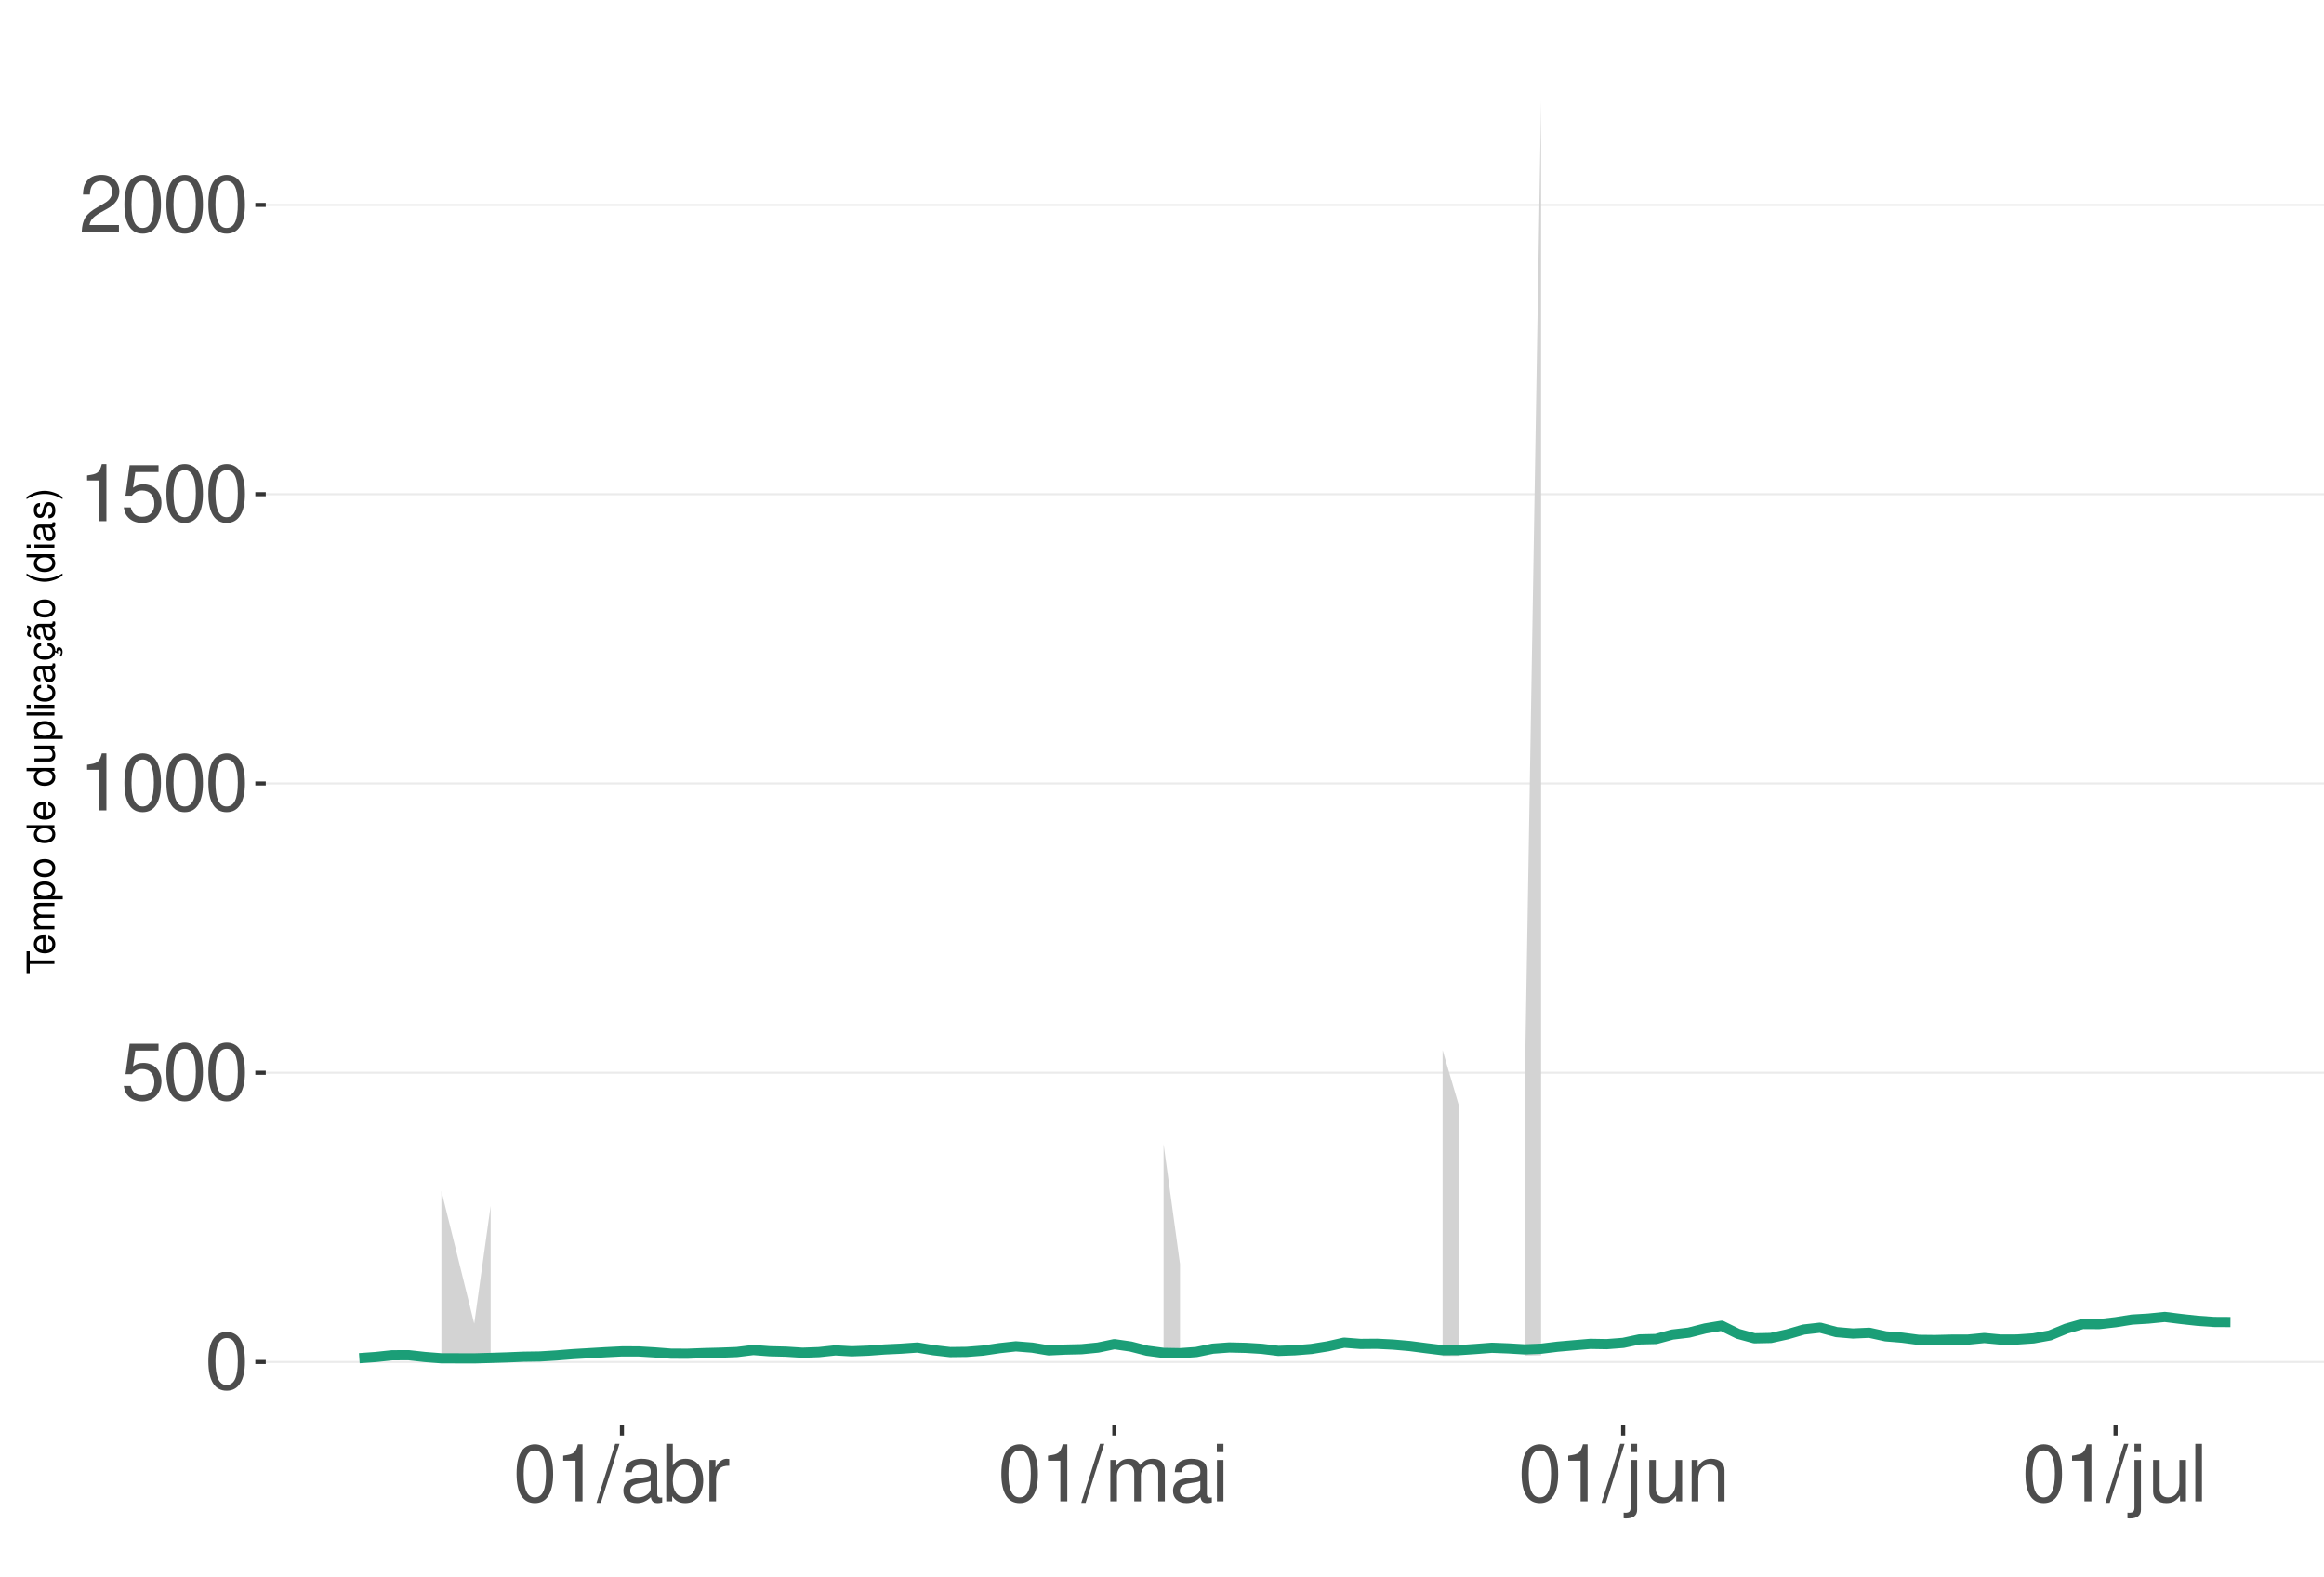
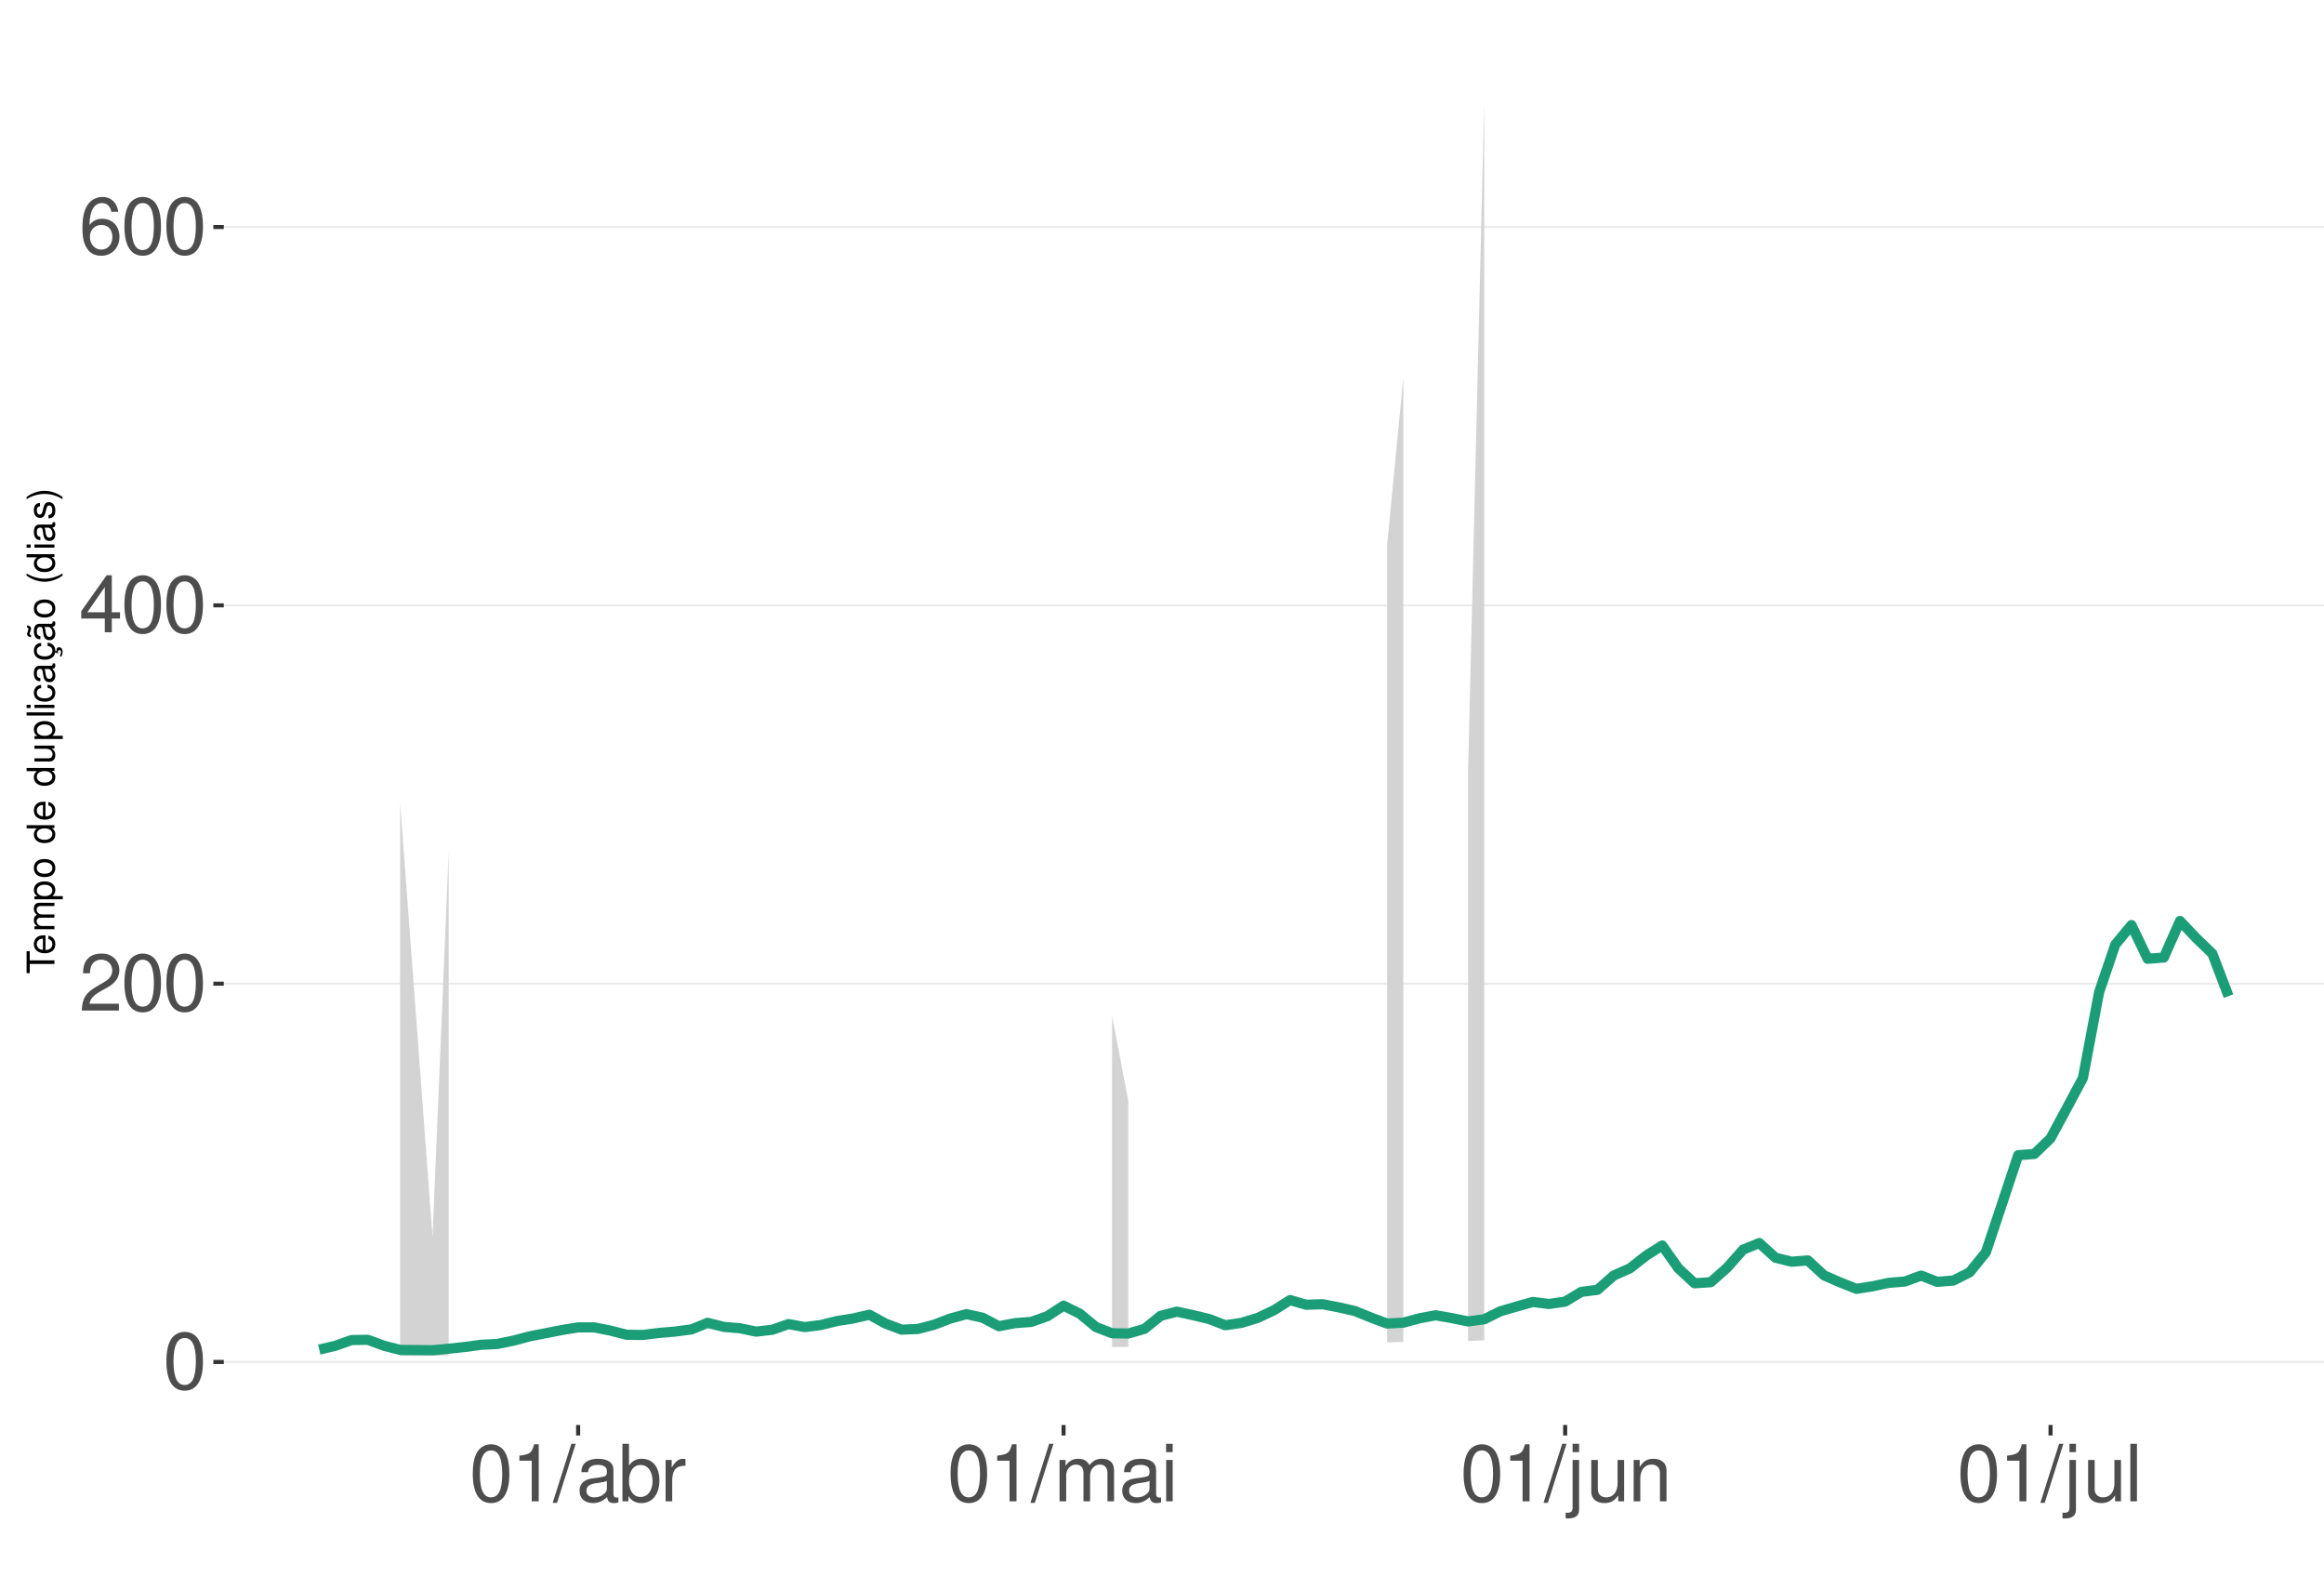
<svg xmlns="http://www.w3.org/2000/svg" xmlns:xlink="http://www.w3.org/1999/xlink" width="609pt" height="413pt" viewBox="0 0 609 413" version="1.1">
  <defs>
    <g>
      <symbol overflow="visible" id="glyph0-0">
        <path style="stroke:none;" d="" />
      </symbol>
      <symbol overflow="visible" id="glyph0-1">
        <path style="stroke:none;" d="M 5.688 -14.938 C 4.312 -14.938 3.078 -14.312 2.312 -13.297 C 1.359 -11.984 0.891 -10 0.891 -7.234 C 0.891 -2.188 2.547 0.469 5.688 0.469 C 8.781 0.469 10.469 -2.188 10.469 -7.109 C 10.469 -10 10.016 -11.938 9.047 -13.297 C 8.281 -14.328 7.062 -14.938 5.688 -14.938 Z M 5.688 -13.328 C 7.641 -13.328 8.609 -11.312 8.609 -7.266 C 8.609 -3.016 7.656 -1.031 5.641 -1.031 C 3.719 -1.031 2.75 -3.094 2.75 -7.203 C 2.75 -11.312 3.719 -13.328 5.688 -13.328 Z M 5.688 -13.328 " />
      </symbol>
      <symbol overflow="visible" id="glyph0-2">
-         <path style="stroke:none;" d="M 9.828 -14.641 L 2.266 -14.641 L 1.172 -6.672 L 2.844 -6.672 C 3.703 -7.688 4.406 -8.031 5.562 -8.031 C 7.516 -8.031 8.734 -6.688 8.734 -4.531 C 8.734 -2.422 7.516 -1.141 5.531 -1.141 C 3.953 -1.141 2.969 -1.938 2.547 -3.594 L 0.719 -3.594 C 0.969 -2.391 1.172 -1.812 1.609 -1.281 C 2.438 -0.172 3.922 0.469 5.578 0.469 C 8.531 0.469 10.594 -1.672 10.594 -4.766 C 10.594 -7.656 8.672 -9.641 5.859 -9.641 C 4.828 -9.641 4 -9.375 3.156 -8.766 L 3.734 -12.844 L 9.828 -12.844 Z M 9.828 -14.641 " />
+         <path style="stroke:none;" d="M 10.453 -1.797 L 2.75 -1.797 C 2.938 -3.031 3.594 -3.828 5.391 -4.922 L 7.453 -6.078 C 9.5 -7.203 10.562 -8.734 10.562 -10.578 C 10.562 -11.812 10.062 -12.969 9.188 -13.781 C 8.328 -14.562 7.25 -14.938 5.859 -14.938 C 4 -14.938 2.625 -14.281 1.812 -13 C 1.297 -12.203 1.078 -11.281 1.031 -9.766 L 2.844 -9.766 C 2.906 -10.781 3.031 -11.375 3.281 -11.875 C 3.766 -12.781 4.703 -13.344 5.797 -13.344 C 7.453 -13.344 8.703 -12.141 8.703 -10.531 C 8.703 -9.344 8.016 -8.297 6.719 -7.562 L 4.812 -6.438 C 1.75 -4.688 0.875 -3.281 0.703 -0.016 L 10.453 -0.016 Z M 10.453 -1.797 " />
      </symbol>
      <symbol overflow="visible" id="glyph0-3">
+         <path style="stroke:none;" d="M 6.75 -3.609 L 6.75 0 L 8.578 0 L 8.578 -3.609 L 10.734 -3.609 L 10.734 -5.25 L 8.578 -5.25 L 8.578 -14.938 L 7.234 -14.938 L 0.578 -5.531 L 0.578 -3.609 Z M 6.75 -5.25 L 2.172 -5.25 L 6.75 -11.844 Z M 6.75 -5.25 " />
+       </symbol>
+       <symbol overflow="visible" id="glyph0-4">
+         <path style="stroke:none;" d="M 10.281 -11.047 C 9.938 -13.484 8.359 -14.938 6.141 -14.938 C 4.531 -14.938 3.078 -14.156 2.203 -12.812 C 1.281 -11.344 0.891 -9.516 0.891 -6.812 C 0.891 -4.297 1.234 -2.703 2.125 -1.391 C 2.906 -0.172 4.188 0.469 5.797 0.469 C 8.594 0.469 10.594 -1.609 10.594 -4.531 C 10.594 -7.266 8.734 -9.219 6.109 -9.219 C 4.672 -9.219 3.531 -8.672 2.75 -7.578 C 2.766 -11.281 3.922 -13.328 6.016 -13.328 C 7.297 -13.328 8.188 -12.5 8.469 -11.047 Z M 5.891 -7.594 C 7.641 -7.594 8.734 -6.359 8.734 -4.375 C 8.734 -2.5 7.5 -1.141 5.828 -1.141 C 4.125 -1.141 2.844 -2.562 2.844 -4.469 C 2.844 -6.328 4.094 -7.594 5.891 -7.594 Z M 5.891 -7.594 " />
+       </symbol>
+       <symbol overflow="visible" id="glyph0-5">
        <path style="stroke:none;" d="M 5.344 -10.641 L 5.344 0 L 7.172 0 L 7.172 -14.938 L 5.969 -14.938 C 5.328 -12.641 4.922 -12.328 2.109 -11.953 L 2.109 -10.641 Z M 5.344 -10.641 " />
      </symbol>
-       <symbol overflow="visible" id="glyph0-4">
-         <path style="stroke:none;" d="M 10.453 -1.797 L 2.75 -1.797 C 2.938 -3.031 3.594 -3.828 5.391 -4.922 L 7.453 -6.078 C 9.5 -7.203 10.562 -8.734 10.562 -10.578 C 10.562 -11.812 10.062 -12.969 9.188 -13.781 C 8.328 -14.562 7.25 -14.938 5.859 -14.938 C 4 -14.938 2.625 -14.281 1.812 -13 C 1.297 -12.203 1.078 -11.281 1.031 -9.766 L 2.844 -9.766 C 2.906 -10.781 3.031 -11.375 3.281 -11.875 C 3.766 -12.781 4.703 -13.344 5.797 -13.344 C 7.453 -13.344 8.703 -12.141 8.703 -10.531 C 8.703 -9.344 8.016 -8.297 6.719 -7.562 L 4.812 -6.438 C 1.75 -4.688 0.875 -3.281 0.703 -0.016 L 10.453 -0.016 Z M 10.453 -1.797 " />
-       </symbol>
-       <symbol overflow="visible" id="glyph0-5">
+       <symbol overflow="visible" id="glyph0-6">
        <path style="stroke:none;" d="M 4.734 -15.062 L -0.172 0.406 L 0.969 0.406 L 5.859 -15.062 Z M 4.734 -15.062 " />
      </symbol>
-       <symbol overflow="visible" id="glyph0-6">
+       <symbol overflow="visible" id="glyph0-7">
        <path style="stroke:none;" d="M 11.047 -1.016 C 10.859 -0.969 10.781 -0.969 10.672 -0.969 C 10.078 -0.969 9.75 -1.281 9.75 -1.812 L 9.75 -8.188 C 9.75 -10.094 8.344 -11.141 5.688 -11.141 C 4.094 -11.141 2.828 -10.672 2.094 -9.875 C 1.594 -9.312 1.391 -8.703 1.344 -7.625 L 3.078 -7.625 C 3.219 -8.938 4 -9.547 5.625 -9.547 C 7.188 -9.547 8.031 -8.969 8.031 -7.938 L 8.031 -7.484 C 8.016 -6.734 7.641 -6.469 6.234 -6.281 C 3.797 -5.969 3.422 -5.891 2.766 -5.625 C 1.516 -5.078 0.875 -4.125 0.875 -2.734 C 0.875 -0.766 2.234 0.469 4.422 0.469 C 5.781 0.469 6.875 0 8.094 -1.109 C 8.219 0 8.766 0.469 9.875 0.469 C 10.25 0.469 10.469 0.438 11.047 0.297 Z M 8.031 -3.406 C 8.031 -2.828 7.875 -2.484 7.359 -2 C 6.656 -1.359 5.797 -1.031 4.797 -1.031 C 3.453 -1.031 2.672 -1.672 2.672 -2.766 C 2.672 -3.906 3.406 -4.484 5.266 -4.75 C 7.109 -5 7.453 -5.078 8.031 -5.344 Z M 8.031 -3.406 " />
      </symbol>
-       <symbol overflow="visible" id="glyph0-7">
+       <symbol overflow="visible" id="glyph0-8">
        <path style="stroke:none;" d="M 1.109 -15.062 L 1.109 0 L 2.672 0 L 2.672 -1.391 C 3.484 -0.125 4.578 0.469 6.094 0.469 C 8.938 0.469 10.797 -1.859 10.797 -5.453 C 10.797 -8.969 9.047 -11.141 6.172 -11.141 C 4.688 -11.141 3.641 -10.578 2.828 -9.359 L 2.828 -15.062 Z M 5.844 -9.516 C 7.766 -9.516 9 -7.844 9 -5.266 C 9 -2.812 7.719 -1.141 5.844 -1.141 C 4 -1.141 2.828 -2.781 2.828 -5.328 C 2.828 -7.875 4 -9.516 5.844 -9.516 Z M 5.844 -9.516 " />
      </symbol>
-       <symbol overflow="visible" id="glyph0-8">
+       <symbol overflow="visible" id="glyph0-9">
        <path style="stroke:none;" d="M 1.422 -10.828 L 1.422 0 L 3.156 0 L 3.156 -5.625 C 3.188 -8.219 4.25 -9.375 6.625 -9.312 L 6.625 -11.078 C 6.344 -11.109 6.172 -11.141 5.969 -11.141 C 4.859 -11.141 4 -10.469 3.016 -8.859 L 3.016 -10.828 Z M 1.422 -10.828 " />
      </symbol>
-       <symbol overflow="visible" id="glyph0-9">
+       <symbol overflow="visible" id="glyph0-10">
        <path style="stroke:none;" d="M 1.453 -10.828 L 1.453 0 L 3.188 0 L 3.188 -6.797 C 3.188 -8.359 4.312 -9.625 5.719 -9.625 C 7 -9.625 7.719 -8.844 7.719 -7.453 L 7.719 0 L 9.453 0 L 9.453 -6.797 C 9.453 -8.359 10.594 -9.625 12 -9.625 C 13.266 -9.625 14 -8.812 14 -7.453 L 14 0 L 15.734 0 L 15.734 -8.125 C 15.734 -10.062 14.625 -11.141 12.594 -11.141 C 11.156 -11.141 10.281 -10.703 9.281 -9.484 C 8.641 -10.641 7.766 -11.141 6.359 -11.141 C 4.922 -11.141 3.953 -10.594 3.031 -9.297 L 3.031 -10.828 Z M 1.453 -10.828 " />
      </symbol>
-       <symbol overflow="visible" id="glyph0-10">
+       <symbol overflow="visible" id="glyph0-11">
        <path style="stroke:none;" d="M 3.094 -10.828 L 1.391 -10.828 L 1.391 0 L 3.094 0 Z M 3.094 -15.062 L 1.359 -15.062 L 1.359 -12.891 L 3.094 -12.891 Z M 3.094 -15.062 " />
      </symbol>
-       <symbol overflow="visible" id="glyph0-11">
+       <symbol overflow="visible" id="glyph0-12">
        <path style="stroke:none;" d="M 1.453 -10.828 L 1.453 1.562 C 1.453 2.641 1.109 3 0.047 3 C -0.078 3 -0.141 3 -0.375 2.969 L -0.375 4.438 C -0.172 4.484 -0.062 4.5 0.203 4.5 C 2.141 4.5 3.156 3.734 3.156 2.25 L 3.156 -10.828 Z M 3.156 -15.062 L 1.453 -15.062 L 1.453 -12.891 L 3.156 -12.891 Z M 3.156 -15.062 " />
      </symbol>
-       <symbol overflow="visible" id="glyph0-12">
+       <symbol overflow="visible" id="glyph0-13">
        <path style="stroke:none;" d="M 9.953 0 L 9.953 -10.828 L 8.234 -10.828 L 8.234 -4.688 C 8.234 -2.484 7.078 -1.031 5.281 -1.031 C 3.922 -1.031 3.062 -1.859 3.062 -3.156 L 3.062 -10.828 L 1.344 -10.828 L 1.344 -2.484 C 1.344 -0.688 2.688 0.469 4.797 0.469 C 6.375 0.469 7.391 -0.078 8.406 -1.516 L 8.406 0 Z M 9.953 0 " />
      </symbol>
-       <symbol overflow="visible" id="glyph0-13">
+       <symbol overflow="visible" id="glyph0-14">
        <path style="stroke:none;" d="M 1.453 -10.828 L 1.453 0 L 3.188 0 L 3.188 -5.969 C 3.188 -8.188 4.344 -9.625 6.109 -9.625 C 7.484 -9.625 8.344 -8.797 8.344 -7.5 L 8.344 0 L 10.062 0 L 10.062 -8.188 C 10.062 -9.984 8.719 -11.141 6.625 -11.141 C 5.016 -11.141 3.984 -10.516 3.031 -9 L 3.031 -10.828 Z M 1.453 -10.828 " />
      </symbol>
-       <symbol overflow="visible" id="glyph0-14">
+       <symbol overflow="visible" id="glyph0-15">
        <path style="stroke:none;" d="M 3.141 -15.062 L 1.406 -15.062 L 1.406 0 L 3.141 0 Z M 3.141 -15.062 " />
      </symbol>
      <symbol overflow="visible" id="glyph1-0">
        <path style="stroke:none;" d="" />
      </symbol>
      <symbol overflow="visible" id="glyph1-1">
        <path style="stroke:none;" d="M -6.469 -3.547 L -6.469 -5.938 L -7.297 -5.938 L -7.297 -0.203 L -6.469 -0.203 L -6.469 -2.609 L 0 -2.609 L 0 -3.547 Z M -6.469 -3.547 " />
      </symbol>
      <symbol overflow="visible" id="glyph1-2">
        <path style="stroke:none;" d="M -2.344 -5.125 C -3.141 -5.125 -3.625 -5.062 -4.016 -4.922 C -4.875 -4.578 -5.391 -3.781 -5.391 -2.797 C -5.391 -1.344 -4.281 -0.406 -2.547 -0.406 C -0.812 -0.406 0.234 -1.297 0.234 -2.781 C 0.234 -3.984 -0.453 -4.812 -1.594 -5.016 L -1.594 -4.188 C -0.906 -3.953 -0.547 -3.484 -0.547 -2.812 C -0.547 -2.281 -0.781 -1.828 -1.219 -1.547 C -1.516 -1.344 -1.812 -1.281 -2.344 -1.266 Z M -3.016 -1.297 C -3.984 -1.359 -4.625 -1.953 -4.625 -2.797 C -4.625 -3.641 -3.953 -4.234 -3.016 -4.234 Z M -3.016 -1.297 " />
      </symbol>
      <symbol overflow="visible" id="glyph1-3">
        <path style="stroke:none;" d="M -5.234 -0.703 L 0 -0.703 L 0 -1.547 L -3.297 -1.547 C -4.047 -1.547 -4.656 -2.094 -4.656 -2.766 C -4.656 -3.391 -4.281 -3.734 -3.609 -3.734 L 0 -3.734 L 0 -4.578 L -3.297 -4.578 C -4.047 -4.578 -4.656 -5.125 -4.656 -5.812 C -4.656 -6.422 -4.266 -6.781 -3.609 -6.781 L 0 -6.781 L 0 -7.625 L -3.938 -7.625 C -4.875 -7.625 -5.391 -7.078 -5.391 -6.094 C -5.391 -5.406 -5.188 -4.984 -4.594 -4.484 C -5.156 -4.188 -5.391 -3.766 -5.391 -3.078 C -5.391 -2.375 -5.125 -1.906 -4.5 -1.469 L -5.234 -1.469 Z M -5.234 -0.703 " />
      </symbol>
      <symbol overflow="visible" id="glyph1-4">
        <path style="stroke:none;" d="M 2.188 -0.547 L 2.188 -1.375 L -0.547 -1.375 C -0.016 -1.812 0.234 -2.312 0.234 -2.984 C 0.234 -4.344 -0.859 -5.234 -2.531 -5.234 C -4.297 -5.234 -5.391 -4.375 -5.391 -2.984 C -5.391 -2.266 -5.062 -1.703 -4.453 -1.312 L -5.234 -1.312 L -5.234 -0.547 Z M -4.609 -2.844 C -4.609 -3.766 -3.797 -4.359 -2.547 -4.359 C -1.359 -4.359 -0.547 -3.75 -0.547 -2.844 C -0.547 -1.953 -1.344 -1.375 -2.578 -1.375 C -3.812 -1.375 -4.609 -1.953 -4.609 -2.844 Z M -4.609 -2.844 " />
      </symbol>
      <symbol overflow="visible" id="glyph1-5">
        <path style="stroke:none;" d="M -5.391 -2.719 C -5.391 -1.234 -4.344 -0.359 -2.578 -0.359 C -0.812 -0.359 0.234 -1.234 0.234 -2.734 C 0.234 -4.203 -0.812 -5.094 -2.547 -5.094 C -4.359 -5.094 -5.391 -4.234 -5.391 -2.719 Z M -4.625 -2.734 C -4.625 -3.672 -3.844 -4.234 -2.547 -4.234 C -1.312 -4.234 -0.547 -3.656 -0.547 -2.734 C -0.547 -1.797 -1.312 -1.234 -2.578 -1.234 C -3.844 -1.234 -4.625 -1.797 -4.625 -2.734 Z M -4.625 -2.734 " />
      </symbol>
      <symbol overflow="visible" id="glyph1-6">
        <path style="stroke:none;" d="" />
      </symbol>
      <symbol overflow="visible" id="glyph1-7">
        <path style="stroke:none;" d="M -7.297 -4.953 L -7.297 -4.125 L -4.578 -4.125 C -5.109 -3.766 -5.391 -3.203 -5.391 -2.516 C -5.391 -1.156 -4.297 -0.266 -2.625 -0.266 C -0.859 -0.266 0.234 -1.125 0.234 -2.547 C 0.234 -3.266 -0.047 -3.766 -0.688 -4.203 L 0 -4.203 L 0 -4.953 Z M -4.609 -2.656 C -4.609 -3.547 -3.812 -4.125 -2.562 -4.125 C -1.344 -4.125 -0.547 -3.547 -0.547 -2.656 C -0.547 -1.734 -1.359 -1.125 -2.578 -1.125 C -3.797 -1.125 -4.609 -1.734 -4.609 -2.656 Z M -4.609 -2.656 " />
      </symbol>
      <symbol overflow="visible" id="glyph1-8">
        <path style="stroke:none;" d="M 0 -4.812 L -5.234 -4.812 L -5.234 -3.984 L -2.266 -3.984 C -1.203 -3.984 -0.5 -3.438 -0.5 -2.562 C -0.5 -1.906 -0.906 -1.484 -1.531 -1.484 L -5.234 -1.484 L -5.234 -0.656 L -1.203 -0.656 C -0.328 -0.656 0.234 -1.297 0.234 -2.312 C 0.234 -3.094 -0.047 -3.578 -0.734 -4.062 L 0 -4.062 Z M 0 -4.812 " />
      </symbol>
      <symbol overflow="visible" id="glyph1-9">
        <path style="stroke:none;" d="M -7.297 -1.516 L -7.297 -0.688 L 0 -0.688 L 0 -1.516 Z M -7.297 -1.516 " />
      </symbol>
      <symbol overflow="visible" id="glyph1-10">
        <path style="stroke:none;" d="M -5.234 -1.5 L -5.234 -0.672 L 0 -0.672 L 0 -1.5 Z M -7.297 -1.5 L -7.297 -0.656 L -6.234 -0.656 L -6.234 -1.5 Z M -7.297 -1.5 " />
      </symbol>
      <symbol overflow="visible" id="glyph1-11">
        <path style="stroke:none;" d="M -3.484 -4.703 C -3.984 -4.672 -4.312 -4.562 -4.609 -4.359 C -5.094 -4 -5.391 -3.375 -5.391 -2.641 C -5.391 -1.219 -4.266 -0.312 -2.531 -0.312 C -0.844 -0.312 0.234 -1.203 0.234 -2.625 C 0.234 -3.875 -0.516 -4.672 -1.797 -4.766 L -1.797 -3.938 C -0.953 -3.797 -0.547 -3.359 -0.547 -2.656 C -0.547 -1.734 -1.297 -1.188 -2.531 -1.188 C -3.844 -1.188 -4.625 -1.719 -4.625 -2.625 C -4.625 -3.328 -4.203 -3.766 -3.484 -3.875 Z M -3.484 -4.703 " />
      </symbol>
      <symbol overflow="visible" id="glyph1-12">
        <path style="stroke:none;" d="M -0.484 -5.344 C -0.469 -5.266 -0.469 -5.219 -0.469 -5.172 C -0.469 -4.875 -0.625 -4.719 -0.875 -4.719 L -3.953 -4.719 C -4.891 -4.719 -5.391 -4.047 -5.391 -2.75 C -5.391 -1.984 -5.172 -1.375 -4.781 -1.016 C -4.516 -0.766 -4.203 -0.672 -3.688 -0.656 L -3.688 -1.484 C -4.328 -1.562 -4.625 -1.938 -4.625 -2.719 C -4.625 -3.484 -4.344 -3.891 -3.844 -3.891 L -3.625 -3.891 C -3.266 -3.875 -3.125 -3.703 -3.047 -3.016 C -2.891 -1.844 -2.844 -1.656 -2.719 -1.344 C -2.453 -0.734 -2 -0.422 -1.312 -0.422 C -0.375 -0.422 0.234 -1.078 0.234 -2.141 C 0.234 -2.797 0 -3.328 -0.547 -3.922 C 0 -3.984 0.234 -4.234 0.234 -4.781 C 0.234 -4.953 0.203 -5.062 0.141 -5.344 Z M -1.656 -3.891 C -1.375 -3.891 -1.203 -3.812 -0.969 -3.562 C -0.656 -3.219 -0.5 -2.812 -0.5 -2.312 C -0.5 -1.672 -0.812 -1.297 -1.344 -1.297 C -1.891 -1.297 -2.172 -1.656 -2.297 -2.547 C -2.422 -3.438 -2.453 -3.609 -2.594 -3.891 Z M -1.656 -3.891 " />
      </symbol>
      <symbol overflow="visible" id="glyph1-13">
        <path style="stroke:none;" d="M 0.234 -2.641 C 0.234 -3.875 -0.547 -4.703 -1.797 -4.766 L -1.797 -3.938 C -0.953 -3.797 -0.531 -3.359 -0.531 -2.656 C -0.531 -1.734 -1.281 -1.188 -2.516 -1.188 C -3.844 -1.188 -4.625 -1.719 -4.625 -2.625 C -4.625 -3.328 -4.203 -3.766 -3.484 -3.875 L -3.484 -4.703 C -3.984 -4.672 -4.312 -4.562 -4.609 -4.359 C -5.094 -4 -5.391 -3.375 -5.391 -2.641 C -5.391 -1.219 -4.266 -0.312 -2.531 -0.312 C -1.469 -0.312 -0.625 -0.672 -0.156 -1.312 C 0.047 -1.594 0.125 -1.812 0.203 -2.25 L 0.922 -1.938 L 0.984 -2.062 C 0.938 -2.188 0.906 -2.25 0.906 -2.375 C 0.906 -2.656 1.047 -2.828 1.281 -2.828 C 1.547 -2.828 1.734 -2.594 1.734 -2.297 C 1.734 -2.031 1.672 -1.844 1.438 -1.406 L 1.406 -1.312 L 1.812 -1.094 C 2.078 -1.75 2.141 -1.953 2.141 -2.344 C 2.141 -3.109 1.781 -3.578 1.203 -3.578 C 0.781 -3.578 0.547 -3.297 0.547 -2.797 C 0.547 -2.703 0.547 -2.641 0.562 -2.516 Z M 0.234 -2.641 " />
      </symbol>
      <symbol overflow="visible" id="glyph1-14">
        <path style="stroke:none;" d="M -0.484 -5.344 C -0.469 -5.266 -0.469 -5.219 -0.469 -5.172 C -0.469 -4.875 -0.625 -4.719 -0.875 -4.719 L -3.953 -4.719 C -4.891 -4.719 -5.391 -4.047 -5.391 -2.75 C -5.391 -1.984 -5.172 -1.375 -4.781 -1.016 C -4.516 -0.766 -4.203 -0.672 -3.688 -0.656 L -3.688 -1.484 C -4.328 -1.562 -4.625 -1.938 -4.625 -2.719 C -4.625 -3.484 -4.344 -3.891 -3.844 -3.891 L -3.625 -3.891 C -3.266 -3.875 -3.125 -3.703 -3.047 -3.016 C -2.891 -1.844 -2.844 -1.656 -2.719 -1.344 C -2.453 -0.734 -2 -0.422 -1.312 -0.422 C -0.375 -0.422 0.234 -1.078 0.234 -2.141 C 0.234 -2.797 0 -3.328 -0.547 -3.922 C 0 -3.984 0.234 -4.234 0.234 -4.781 C 0.234 -4.953 0.203 -5.062 0.141 -5.344 Z M -1.656 -3.891 C -1.375 -3.891 -1.203 -3.812 -0.969 -3.562 C -0.656 -3.219 -0.5 -2.812 -0.5 -2.312 C -0.5 -1.672 -0.812 -1.297 -1.344 -1.297 C -1.891 -1.297 -2.172 -1.656 -2.297 -2.547 C -2.422 -3.438 -2.453 -3.609 -2.594 -3.891 Z M -7.172 -3.75 C -6.922 -3.672 -6.812 -3.547 -6.812 -3.375 C -6.812 -3.25 -6.875 -2.984 -6.984 -2.734 C -7.156 -2.312 -7.172 -2.25 -7.172 -2.047 C -7.172 -1.594 -6.797 -1.297 -6.141 -1.188 L -6.141 -1.766 C -6.375 -1.812 -6.5 -1.938 -6.5 -2.094 C -6.5 -2.203 -6.469 -2.344 -6.375 -2.578 C -6.156 -3.156 -6.125 -3.234 -6.125 -3.438 C -6.125 -3.922 -6.484 -4.219 -7.172 -4.312 Z M -7.172 -3.75 " />
      </symbol>
      <symbol overflow="visible" id="glyph1-15">
        <path style="stroke:none;" d="M -7.297 -2.359 C -5.984 -1.359 -4.156 -0.734 -2.594 -0.734 C -1.016 -0.734 0.812 -1.359 2.125 -2.359 L 2.125 -2.906 C 0.688 -2.031 -0.984 -1.547 -2.594 -1.547 C -4.188 -1.547 -5.875 -2.031 -7.297 -2.906 Z M -7.297 -2.359 " />
      </symbol>
      <symbol overflow="visible" id="glyph1-16">
        <path style="stroke:none;" d="M -3.781 -4.375 C -4.812 -4.375 -5.391 -3.688 -5.391 -2.484 C -5.391 -1.266 -4.766 -0.469 -3.797 -0.469 C -2.969 -0.469 -2.578 -0.891 -2.281 -2.125 L -2.094 -2.906 C -1.953 -3.484 -1.734 -3.719 -1.375 -3.719 C -0.875 -3.719 -0.547 -3.234 -0.547 -2.5 C -0.547 -2.047 -0.672 -1.672 -0.891 -1.453 C -1.047 -1.328 -1.188 -1.266 -1.562 -1.219 L -1.562 -0.344 C -0.344 -0.375 0.234 -1.062 0.234 -2.438 C 0.234 -3.75 -0.422 -4.594 -1.438 -4.594 C -2.203 -4.594 -2.641 -4.156 -2.891 -3.109 L -3.078 -2.312 C -3.234 -1.625 -3.453 -1.344 -3.828 -1.344 C -4.312 -1.344 -4.625 -1.766 -4.625 -2.453 C -4.625 -3.125 -4.328 -3.484 -3.781 -3.5 Z M -3.781 -4.375 " />
      </symbol>
      <symbol overflow="visible" id="glyph1-17">
        <path style="stroke:none;" d="M 2.125 -0.938 C 0.812 -1.938 -1.016 -2.562 -2.578 -2.562 C -4.156 -2.562 -5.984 -1.938 -7.297 -0.938 L -7.297 -0.375 C -5.859 -1.266 -4.188 -1.75 -2.578 -1.75 C -0.984 -1.75 0.703 -1.266 2.125 -0.375 Z M 2.125 -0.938 " />
      </symbol>
    </g>
    <clipPath id="clip1">
-       <path d="M 69.645 9.961 L 609 9.961 L 609 373.328 L 69.645 373.328 Z M 69.645 9.961 " />
+       <path d="M 58.645 9.961 L 609 9.961 L 609 373.328 L 58.645 373.328 Z M 58.645 9.961 " />
    </clipPath>
    <clipPath id="clip2">
-       <path d="M 69.645 356 L 609 356 L 609 358 L 69.645 358 Z M 69.645 356 " />
+       <path d="M 58.645 356 L 609 356 L 609 358 L 58.645 358 Z M 58.645 356 " />
    </clipPath>
    <clipPath id="clip3">
-       <path d="M 69.645 280 L 609 280 L 609 282 L 69.645 282 Z M 69.645 280 " />
+       <path d="M 58.645 257 L 609 257 L 609 258 L 58.645 258 Z M 58.645 257 " />
    </clipPath>
    <clipPath id="clip4">
-       <path d="M 69.645 204 L 609 204 L 609 206 L 69.645 206 Z M 69.645 204 " />
+       <path d="M 58.645 158 L 609 158 L 609 159 L 58.645 159 Z M 58.645 158 " />
    </clipPath>
    <clipPath id="clip5">
-       <path d="M 69.645 129 L 609 129 L 609 130 L 69.645 130 Z M 69.645 129 " />
-     </clipPath>
-     <clipPath id="clip6">
-       <path d="M 69.645 53 L 609 53 L 609 54 L 69.645 54 Z M 69.645 53 " />
+       <path d="M 58.645 59 L 609 59 L 609 60 L 58.645 60 Z M 58.645 59 " />
    </clipPath>
  </defs>
  <g id="surface203">
    <rect x="0" y="0" width="609" height="413" style="fill:rgb(100%,100%,100%);fill-opacity:1;stroke:none;" />
    <rect x="0" y="0" width="609" height="413" style="fill:rgb(100%,100%,100%);fill-opacity:1;stroke:none;" />
    <path style="fill:none;stroke-width:1.067;stroke-linecap:round;stroke-linejoin:round;stroke:rgb(100%,100%,100%);stroke-opacity:1;stroke-miterlimit:10;" d="M 0 413 L 609 413 L 609 0 L 0 0 Z M 0 413 " />
    <g clip-path="url(#clip1)" clip-rule="nonzero">
-       <path style=" stroke:none;fill-rule:nonzero;fill:rgb(100%,100%,100%);fill-opacity:1;" d="M 69.645 373.328 L 609 373.328 L 609 9.961 L 69.645 9.961 Z M 69.645 373.328 " />
+       <path style=" stroke:none;fill-rule:nonzero;fill:rgb(100%,100%,100%);fill-opacity:1;" d="M 58.645 373.328 L 609 373.328 L 609 9.961 L 58.645 9.961 Z M 58.645 373.328 " />
    </g>
    <g clip-path="url(#clip2)" clip-rule="nonzero">
-       <path style="fill:none;stroke-width:0.533;stroke-linecap:butt;stroke-linejoin:round;stroke:rgb(92.157%,92.157%,92.157%);stroke-opacity:1;stroke-miterlimit:10;" d="M 69.645 356.812 L 609 356.812 " />
+       <path style="fill:none;stroke-width:0.533;stroke-linecap:butt;stroke-linejoin:round;stroke:rgb(92.157%,92.157%,92.157%);stroke-opacity:1;stroke-miterlimit:10;" d="M 58.645 356.812 L 609 356.812 " />
    </g>
    <g clip-path="url(#clip3)" clip-rule="nonzero">
-       <path style="fill:none;stroke-width:0.533;stroke-linecap:butt;stroke-linejoin:round;stroke:rgb(92.157%,92.157%,92.157%);stroke-opacity:1;stroke-miterlimit:10;" d="M 69.645 281.031 L 609 281.031 " />
+       <path style="fill:none;stroke-width:0.533;stroke-linecap:butt;stroke-linejoin:round;stroke:rgb(92.157%,92.157%,92.157%);stroke-opacity:1;stroke-miterlimit:10;" d="M 58.645 257.703 L 609 257.703 " />
    </g>
    <g clip-path="url(#clip4)" clip-rule="nonzero">
-       <path style="fill:none;stroke-width:0.533;stroke-linecap:butt;stroke-linejoin:round;stroke:rgb(92.157%,92.157%,92.157%);stroke-opacity:1;stroke-miterlimit:10;" d="M 69.645 205.25 L 609 205.25 " />
+       <path style="fill:none;stroke-width:0.533;stroke-linecap:butt;stroke-linejoin:round;stroke:rgb(92.157%,92.157%,92.157%);stroke-opacity:1;stroke-miterlimit:10;" d="M 58.645 158.59 L 609 158.59 " />
    </g>
    <g clip-path="url(#clip5)" clip-rule="nonzero">
-       <path style="fill:none;stroke-width:0.533;stroke-linecap:butt;stroke-linejoin:round;stroke:rgb(92.157%,92.157%,92.157%);stroke-opacity:1;stroke-miterlimit:10;" d="M 69.645 129.469 L 609 129.469 " />
-     </g>
-     <g clip-path="url(#clip6)" clip-rule="nonzero">
-       <path style="fill:none;stroke-width:0.533;stroke-linecap:butt;stroke-linejoin:round;stroke:rgb(92.157%,92.157%,92.157%);stroke-opacity:1;stroke-miterlimit:10;" d="M 69.645 53.691 L 609 53.691 " />
-     </g>
-     <path style=" stroke:none;fill-rule:nonzero;fill:rgb(82.745%,82.745%,82.745%);fill-opacity:1;" d="M 115.668 312.023 L 124.27 346.773 L 128.57 315.93 L 128.57 356.277 L 124.27 356.32 L 115.668 356.328 Z M 115.668 312.023 " />
-     <path style=" stroke:none;fill-rule:nonzero;fill:rgb(82.745%,82.745%,82.745%);fill-opacity:1;" d="M 304.914 299.738 L 309.215 331.133 L 309.215 355.605 L 304.914 355.594 Z M 304.914 299.738 " />
-     <path style=" stroke:none;fill-rule:nonzero;fill:rgb(82.745%,82.745%,82.745%);fill-opacity:1;" d="M 378.031 275.121 L 382.332 289.75 L 382.332 355.223 L 378.031 355.238 Z M 378.031 275.121 " />
-     <path style=" stroke:none;fill-rule:nonzero;fill:rgb(82.745%,82.745%,82.745%);fill-opacity:1;" d="M 399.539 286.34 L 403.84 26.48 L 403.84 355.062 L 399.539 355.121 Z M 399.539 286.34 " />
-     <path style="fill:none;stroke-width:2.667;stroke-linecap:butt;stroke-linejoin:round;stroke:rgb(10.588%,61.961%,46.667%);stroke-opacity:1;stroke-miterlimit:10;" d="M 94.16 355.82 L 98.461 355.512 L 102.762 355.055 L 107.062 355.035 L 111.367 355.512 L 115.668 355.848 L 124.27 355.871 L 128.57 355.75 L 132.871 355.613 L 137.172 355.434 L 141.473 355.371 L 145.773 355.105 L 150.074 354.762 L 158.676 354.254 L 162.977 354.039 L 167.281 354.043 L 171.582 354.301 L 175.883 354.633 L 180.184 354.648 L 184.484 354.484 L 188.785 354.371 L 193.086 354.207 L 197.387 353.676 L 201.688 354 L 205.988 354.109 L 210.289 354.383 L 214.59 354.23 L 218.891 353.773 L 223.195 354.016 L 227.496 353.852 L 231.797 353.531 L 236.098 353.328 L 240.398 353.027 L 244.699 353.738 L 249 354.223 L 253.301 354.168 L 257.602 353.828 L 261.902 353.188 L 266.203 352.715 L 270.504 353.055 L 274.805 353.773 L 279.109 353.566 L 283.41 353.465 L 287.711 353.043 L 292.012 352.148 L 296.312 352.766 L 300.613 353.863 L 304.914 354.43 L 309.215 354.504 L 313.516 354.199 L 317.816 353.32 L 322.117 353.008 L 326.418 353.109 L 330.719 353.371 L 335.02 353.902 L 339.324 353.746 L 343.625 353.402 L 347.926 352.711 L 352.227 351.75 L 356.527 352.082 L 360.828 352.043 L 365.129 352.258 L 369.43 352.637 L 373.73 353.195 L 378.031 353.723 L 382.332 353.703 L 386.633 353.414 L 390.934 353.086 L 395.238 353.254 L 399.539 353.508 L 403.84 353.332 L 408.141 352.805 L 412.441 352.43 L 416.742 352.066 L 421.043 352.141 L 425.344 351.809 L 429.645 350.895 L 433.945 350.793 L 438.246 349.629 L 442.547 349.121 L 446.848 348.035 L 451.152 347.32 L 455.453 349.438 L 459.754 350.609 L 464.055 350.52 L 468.355 349.57 L 472.656 348.32 L 476.957 347.832 L 481.258 348.988 L 485.559 349.352 L 489.859 349.156 L 494.16 350.094 L 498.461 350.445 L 502.762 351.012 L 507.066 351.062 L 511.367 350.953 L 515.668 350.949 L 519.969 350.535 L 524.27 350.938 L 528.57 350.922 L 532.871 350.629 L 537.172 349.852 L 541.473 348.082 L 545.773 346.859 L 550.074 346.883 L 554.375 346.391 L 558.676 345.707 L 562.977 345.449 L 567.281 345.016 L 571.582 345.551 L 575.883 346.023 L 580.184 346.324 L 584.484 346.348 " />
-     <g style="fill:rgb(30.196%,30.196%,30.196%);fill-opacity:1;">
-       <use xlink:href="#glyph0-1" x="53.715" y="363.866" />
-     </g>
-     <g style="fill:rgb(30.196%,30.196%,30.196%);fill-opacity:1;">
-       <use xlink:href="#glyph0-2" x="31.715" y="288.085" />
-       <use xlink:href="#glyph0-1" x="42.715" y="288.085" />
-       <use xlink:href="#glyph0-1" x="53.715" y="288.085" />
-     </g>
-     <g style="fill:rgb(30.196%,30.196%,30.196%);fill-opacity:1;">
-       <use xlink:href="#glyph0-3" x="20.715" y="212.304" />
-       <use xlink:href="#glyph0-1" x="31.715" y="212.304" />
-       <use xlink:href="#glyph0-1" x="42.715" y="212.304" />
-       <use xlink:href="#glyph0-1" x="53.715" y="212.304" />
-     </g>
-     <g style="fill:rgb(30.196%,30.196%,30.196%);fill-opacity:1;">
-       <use xlink:href="#glyph0-3" x="20.715" y="136.522" />
-       <use xlink:href="#glyph0-2" x="31.715" y="136.522" />
-       <use xlink:href="#glyph0-1" x="42.715" y="136.522" />
-       <use xlink:href="#glyph0-1" x="53.715" y="136.522" />
-     </g>
-     <g style="fill:rgb(30.196%,30.196%,30.196%);fill-opacity:1;">
-       <use xlink:href="#glyph0-4" x="20.715" y="60.745" />
-       <use xlink:href="#glyph0-1" x="31.715" y="60.745" />
-       <use xlink:href="#glyph0-1" x="42.715" y="60.745" />
-       <use xlink:href="#glyph0-1" x="53.715" y="60.745" />
-     </g>
-     <path style="fill:none;stroke-width:1.067;stroke-linecap:butt;stroke-linejoin:round;stroke:rgb(20%,20%,20%);stroke-opacity:1;stroke-miterlimit:10;" d="M 66.906 356.812 L 69.645 356.812 " />
-     <path style="fill:none;stroke-width:1.067;stroke-linecap:butt;stroke-linejoin:round;stroke:rgb(20%,20%,20%);stroke-opacity:1;stroke-miterlimit:10;" d="M 66.906 281.031 L 69.645 281.031 " />
-     <path style="fill:none;stroke-width:1.067;stroke-linecap:butt;stroke-linejoin:round;stroke:rgb(20%,20%,20%);stroke-opacity:1;stroke-miterlimit:10;" d="M 66.906 205.25 L 69.645 205.25 " />
-     <path style="fill:none;stroke-width:1.067;stroke-linecap:butt;stroke-linejoin:round;stroke:rgb(20%,20%,20%);stroke-opacity:1;stroke-miterlimit:10;" d="M 66.906 129.469 L 69.645 129.469 " />
-     <path style="fill:none;stroke-width:1.067;stroke-linecap:butt;stroke-linejoin:round;stroke:rgb(20%,20%,20%);stroke-opacity:1;stroke-miterlimit:10;" d="M 66.906 53.691 L 69.645 53.691 " />
-     <path style="fill:none;stroke-width:1.067;stroke-linecap:butt;stroke-linejoin:round;stroke:rgb(20%,20%,20%);stroke-opacity:1;stroke-miterlimit:10;" d="M 162.977 376.07 L 162.977 373.328 " />
-     <path style="fill:none;stroke-width:1.067;stroke-linecap:butt;stroke-linejoin:round;stroke:rgb(20%,20%,20%);stroke-opacity:1;stroke-miterlimit:10;" d="M 292.012 376.07 L 292.012 373.328 " />
-     <path style="fill:none;stroke-width:1.067;stroke-linecap:butt;stroke-linejoin:round;stroke:rgb(20%,20%,20%);stroke-opacity:1;stroke-miterlimit:10;" d="M 425.344 376.07 L 425.344 373.328 " />
-     <path style="fill:none;stroke-width:1.067;stroke-linecap:butt;stroke-linejoin:round;stroke:rgb(20%,20%,20%);stroke-opacity:1;stroke-miterlimit:10;" d="M 554.375 376.07 L 554.375 373.328 " />
-     <g style="fill:rgb(30.196%,30.196%,30.196%);fill-opacity:1;">
-       <use xlink:href="#glyph0-1" x="134.477" y="393.315" />
-       <use xlink:href="#glyph0-3" x="145.477" y="393.315" />
-       <use xlink:href="#glyph0-5" x="156.477" y="393.315" />
-       <use xlink:href="#glyph0-6" x="162.477" y="393.315" />
-       <use xlink:href="#glyph0-7" x="173.477" y="393.315" />
-       <use xlink:href="#glyph0-8" x="184.477" y="393.315" />
-     </g>
-     <g style="fill:rgb(30.196%,30.196%,30.196%);fill-opacity:1;">
-       <use xlink:href="#glyph0-1" x="261.512" y="393.315" />
-       <use xlink:href="#glyph0-3" x="272.512" y="393.315" />
-       <use xlink:href="#glyph0-5" x="283.512" y="393.315" />
-       <use xlink:href="#glyph0-9" x="289.512" y="393.315" />
-       <use xlink:href="#glyph0-6" x="306.512" y="393.315" />
-       <use xlink:href="#glyph0-10" x="317.512" y="393.315" />
-     </g>
-     <g style="fill:rgb(30.196%,30.196%,30.196%);fill-opacity:1;">
-       <use xlink:href="#glyph0-1" x="397.844" y="393.315" />
-       <use xlink:href="#glyph0-3" x="408.844" y="393.315" />
-       <use xlink:href="#glyph0-5" x="419.844" y="393.315" />
-       <use xlink:href="#glyph0-11" x="425.844" y="393.315" />
-       <use xlink:href="#glyph0-12" x="430.844" y="393.315" />
-       <use xlink:href="#glyph0-13" x="441.844" y="393.315" />
-     </g>
-     <g style="fill:rgb(30.196%,30.196%,30.196%);fill-opacity:1;">
-       <use xlink:href="#glyph0-1" x="529.875" y="393.315" />
-       <use xlink:href="#glyph0-3" x="540.875" y="393.315" />
-       <use xlink:href="#glyph0-5" x="551.875" y="393.315" />
-       <use xlink:href="#glyph0-11" x="557.875" y="393.315" />
-       <use xlink:href="#glyph0-12" x="562.875" y="393.315" />
-       <use xlink:href="#glyph0-14" x="573.875" y="393.315" />
+       <path style="fill:none;stroke-width:0.533;stroke-linecap:butt;stroke-linejoin:round;stroke:rgb(92.157%,92.157%,92.157%);stroke-opacity:1;stroke-miterlimit:10;" d="M 58.645 59.48 L 609 59.48 " />
+     </g>
+     <path style=" stroke:none;fill-rule:nonzero;fill:rgb(82.745%,82.745%,82.745%);fill-opacity:1;" d="M 104.859 210.367 L 113.34 323.992 L 117.582 223.141 L 117.582 355.062 L 113.34 355.207 L 104.859 355.223 Z M 104.859 210.367 " />
+     <path style=" stroke:none;fill-rule:nonzero;fill:rgb(82.745%,82.745%,82.745%);fill-opacity:1;" d="M 291.422 266.219 L 295.664 288.355 L 295.664 352.875 L 291.422 352.895 Z M 291.422 266.219 " />
+     <path style=" stroke:none;fill-rule:nonzero;fill:rgb(82.745%,82.745%,82.745%);fill-opacity:1;" d="M 363.504 142.664 L 367.742 98.828 L 367.742 351.559 L 363.504 351.66 Z M 363.504 142.664 " />
+     <path style=" stroke:none;fill-rule:nonzero;fill:rgb(82.745%,82.745%,82.745%);fill-opacity:1;" d="M 384.703 202.328 L 388.941 26.48 L 388.941 351.129 L 384.703 351.316 Z M 384.703 202.328 " />
+     <path style="fill:none;stroke-width:2.667;stroke-linecap:butt;stroke-linejoin:round;stroke:rgb(10.588%,61.961%,46.667%);stroke-opacity:1;stroke-miterlimit:10;" d="M 83.66 353.566 L 87.902 352.566 L 92.141 351.066 L 96.383 351 L 100.621 352.566 L 104.859 353.652 L 113.34 353.738 L 117.582 353.34 L 121.82 352.891 L 126.062 352.305 L 130.301 352.102 L 134.543 351.227 L 138.781 350.105 L 147.262 348.441 L 151.5 347.75 L 155.742 347.754 L 159.98 348.598 L 164.223 349.684 L 168.461 349.734 L 172.703 349.207 L 176.941 348.836 L 181.184 348.289 L 185.422 346.559 L 189.66 347.621 L 193.902 347.977 L 198.141 348.863 L 202.383 348.371 L 206.621 346.883 L 210.863 347.668 L 215.102 347.137 L 219.344 346.082 L 223.582 345.418 L 227.82 344.434 L 232.062 346.762 L 236.301 348.348 L 240.543 348.168 L 244.781 347.059 L 249.023 345.438 L 253.262 344.281 L 257.504 345.219 L 261.742 347.445 L 265.98 346.648 L 270.223 346.32 L 274.461 344.824 L 278.703 342.059 L 282.941 344.152 L 287.184 347.66 L 291.422 349.297 L 295.664 349.359 L 299.902 348.145 L 304.141 344.734 L 308.383 343.629 L 312.621 344.543 L 316.863 345.566 L 321.102 347.188 L 325.344 346.562 L 329.582 345.277 L 333.824 343.262 L 338.062 340.598 L 342.301 341.824 L 346.543 341.684 L 350.781 342.492 L 355.023 343.457 L 359.262 345.176 L 363.504 346.746 L 367.742 346.512 L 371.984 345.367 L 376.223 344.578 L 380.461 345.32 L 384.703 346.191 L 388.941 345.629 L 393.184 343.527 L 397.422 342.289 L 401.664 341.094 L 405.902 341.621 L 410.145 341 L 414.383 338.449 L 418.621 337.91 L 422.863 334.172 L 427.102 332.297 L 431.344 328.969 L 435.582 326.293 L 439.824 332.297 L 444.062 336.207 L 448.305 335.91 L 452.543 332.16 L 456.781 327.383 L 461.023 325.656 L 465.262 329.5 L 469.504 330.551 L 473.742 330.203 L 477.984 334.121 L 482.223 335.973 L 486.465 337.652 L 490.703 336.988 L 494.945 336.082 L 499.184 335.738 L 503.422 334.176 L 507.664 335.824 L 511.902 335.469 L 516.145 333.32 L 520.383 328.109 L 524.625 315.402 L 528.863 302.645 L 533.105 302.309 L 537.344 298.23 L 541.582 290.352 L 545.824 282.422 L 550.062 259.973 L 554.305 247.469 L 558.543 242.355 L 562.785 251.184 L 567.023 250.852 L 571.266 241.281 L 575.504 245.75 L 579.742 249.836 L 583.984 260.977 " />
+     <g style="fill:rgb(30.196%,30.196%,30.196%);fill-opacity:1;">
+       <use xlink:href="#glyph0-1" x="42.715" y="363.866" />
+     </g>
+     <g style="fill:rgb(30.196%,30.196%,30.196%);fill-opacity:1;">
+       <use xlink:href="#glyph0-2" x="20.715" y="264.757" />
+       <use xlink:href="#glyph0-1" x="31.715" y="264.757" />
+       <use xlink:href="#glyph0-1" x="42.715" y="264.757" />
+     </g>
+     <g style="fill:rgb(30.196%,30.196%,30.196%);fill-opacity:1;">
+       <use xlink:href="#glyph0-3" x="20.715" y="165.644" />
+       <use xlink:href="#glyph0-1" x="31.715" y="165.644" />
+       <use xlink:href="#glyph0-1" x="42.715" y="165.644" />
+     </g>
+     <g style="fill:rgb(30.196%,30.196%,30.196%);fill-opacity:1;">
+       <use xlink:href="#glyph0-4" x="20.715" y="66.534" />
+       <use xlink:href="#glyph0-1" x="31.715" y="66.534" />
+       <use xlink:href="#glyph0-1" x="42.715" y="66.534" />
+     </g>
+     <path style="fill:none;stroke-width:1.067;stroke-linecap:butt;stroke-linejoin:round;stroke:rgb(20%,20%,20%);stroke-opacity:1;stroke-miterlimit:10;" d="M 55.906 356.812 L 58.645 356.812 " />
+     <path style="fill:none;stroke-width:1.067;stroke-linecap:butt;stroke-linejoin:round;stroke:rgb(20%,20%,20%);stroke-opacity:1;stroke-miterlimit:10;" d="M 55.906 257.703 L 58.645 257.703 " />
+     <path style="fill:none;stroke-width:1.067;stroke-linecap:butt;stroke-linejoin:round;stroke:rgb(20%,20%,20%);stroke-opacity:1;stroke-miterlimit:10;" d="M 55.906 158.59 L 58.645 158.59 " />
+     <path style="fill:none;stroke-width:1.067;stroke-linecap:butt;stroke-linejoin:round;stroke:rgb(20%,20%,20%);stroke-opacity:1;stroke-miterlimit:10;" d="M 55.906 59.48 L 58.645 59.48 " />
+     <path style="fill:none;stroke-width:1.067;stroke-linecap:butt;stroke-linejoin:round;stroke:rgb(20%,20%,20%);stroke-opacity:1;stroke-miterlimit:10;" d="M 151.5 376.07 L 151.5 373.328 " />
+     <path style="fill:none;stroke-width:1.067;stroke-linecap:butt;stroke-linejoin:round;stroke:rgb(20%,20%,20%);stroke-opacity:1;stroke-miterlimit:10;" d="M 278.703 376.07 L 278.703 373.328 " />
+     <path style="fill:none;stroke-width:1.067;stroke-linecap:butt;stroke-linejoin:round;stroke:rgb(20%,20%,20%);stroke-opacity:1;stroke-miterlimit:10;" d="M 410.145 376.07 L 410.145 373.328 " />
+     <path style="fill:none;stroke-width:1.067;stroke-linecap:butt;stroke-linejoin:round;stroke:rgb(20%,20%,20%);stroke-opacity:1;stroke-miterlimit:10;" d="M 537.344 376.07 L 537.344 373.328 " />
+     <g style="fill:rgb(30.196%,30.196%,30.196%);fill-opacity:1;">
+       <use xlink:href="#glyph0-1" x="123" y="393.315" />
+       <use xlink:href="#glyph0-5" x="134" y="393.315" />
+       <use xlink:href="#glyph0-6" x="145" y="393.315" />
+       <use xlink:href="#glyph0-7" x="151" y="393.315" />
+       <use xlink:href="#glyph0-8" x="162" y="393.315" />
+       <use xlink:href="#glyph0-9" x="173" y="393.315" />
+     </g>
+     <g style="fill:rgb(30.196%,30.196%,30.196%);fill-opacity:1;">
+       <use xlink:href="#glyph0-1" x="248.203" y="393.315" />
+       <use xlink:href="#glyph0-5" x="259.203" y="393.315" />
+       <use xlink:href="#glyph0-6" x="270.203" y="393.315" />
+       <use xlink:href="#glyph0-10" x="276.203" y="393.315" />
+       <use xlink:href="#glyph0-7" x="293.203" y="393.315" />
+       <use xlink:href="#glyph0-11" x="304.203" y="393.315" />
+     </g>
+     <g style="fill:rgb(30.196%,30.196%,30.196%);fill-opacity:1;">
+       <use xlink:href="#glyph0-1" x="382.645" y="393.315" />
+       <use xlink:href="#glyph0-5" x="393.645" y="393.315" />
+       <use xlink:href="#glyph0-6" x="404.645" y="393.315" />
+       <use xlink:href="#glyph0-12" x="410.645" y="393.315" />
+       <use xlink:href="#glyph0-13" x="415.645" y="393.315" />
+       <use xlink:href="#glyph0-14" x="426.645" y="393.315" />
+     </g>
+     <g style="fill:rgb(30.196%,30.196%,30.196%);fill-opacity:1;">
+       <use xlink:href="#glyph0-1" x="512.844" y="393.315" />
+       <use xlink:href="#glyph0-5" x="523.844" y="393.315" />
+       <use xlink:href="#glyph0-6" x="534.844" y="393.315" />
+       <use xlink:href="#glyph0-12" x="540.844" y="393.315" />
+       <use xlink:href="#glyph0-13" x="545.844" y="393.315" />
+       <use xlink:href="#glyph0-15" x="556.844" y="393.315" />
    </g>
    <g style="fill:rgb(0%,0%,0%);fill-opacity:1;">
      <use xlink:href="#glyph1-1" x="14.263" y="255.145" />
      <use xlink:href="#glyph1-2" x="14.263" y="250.145" />
      <use xlink:href="#glyph1-3" x="14.263" y="244.145" />
      <use xlink:href="#glyph1-4" x="14.263" y="236.145" />
      <use xlink:href="#glyph1-5" x="14.263" y="230.145" />
      <use xlink:href="#glyph1-6" x="14.263" y="224.145" />
      <use xlink:href="#glyph1-7" x="14.263" y="221.145" />
      <use xlink:href="#glyph1-2" x="14.263" y="215.145" />
      <use xlink:href="#glyph1-6" x="14.263" y="209.145" />
      <use xlink:href="#glyph1-7" x="14.263" y="206.145" />
      <use xlink:href="#glyph1-8" x="14.263" y="200.145" />
      <use xlink:href="#glyph1-4" x="14.263" y="194.145" />
      <use xlink:href="#glyph1-9" x="14.263" y="188.145" />
      <use xlink:href="#glyph1-10" x="14.263" y="186.145" />
      <use xlink:href="#glyph1-11" x="14.263" y="184.145" />
      <use xlink:href="#glyph1-12" x="14.263" y="179.145" />
      <use xlink:href="#glyph1-13" x="14.263" y="173.145" />
      <use xlink:href="#glyph1-14" x="14.263" y="168.145" />
      <use xlink:href="#glyph1-5" x="14.263" y="162.145" />
      <use xlink:href="#glyph1-6" x="14.263" y="156.145" />
      <use xlink:href="#glyph1-15" x="14.263" y="153.145" />
      <use xlink:href="#glyph1-7" x="14.263" y="150.145" />
      <use xlink:href="#glyph1-10" x="14.263" y="144.145" />
      <use xlink:href="#glyph1-12" x="14.263" y="142.145" />
      <use xlink:href="#glyph1-16" x="14.263" y="136.145" />
      <use xlink:href="#glyph1-17" x="14.263" y="131.145" />
    </g>
  </g>
</svg>
